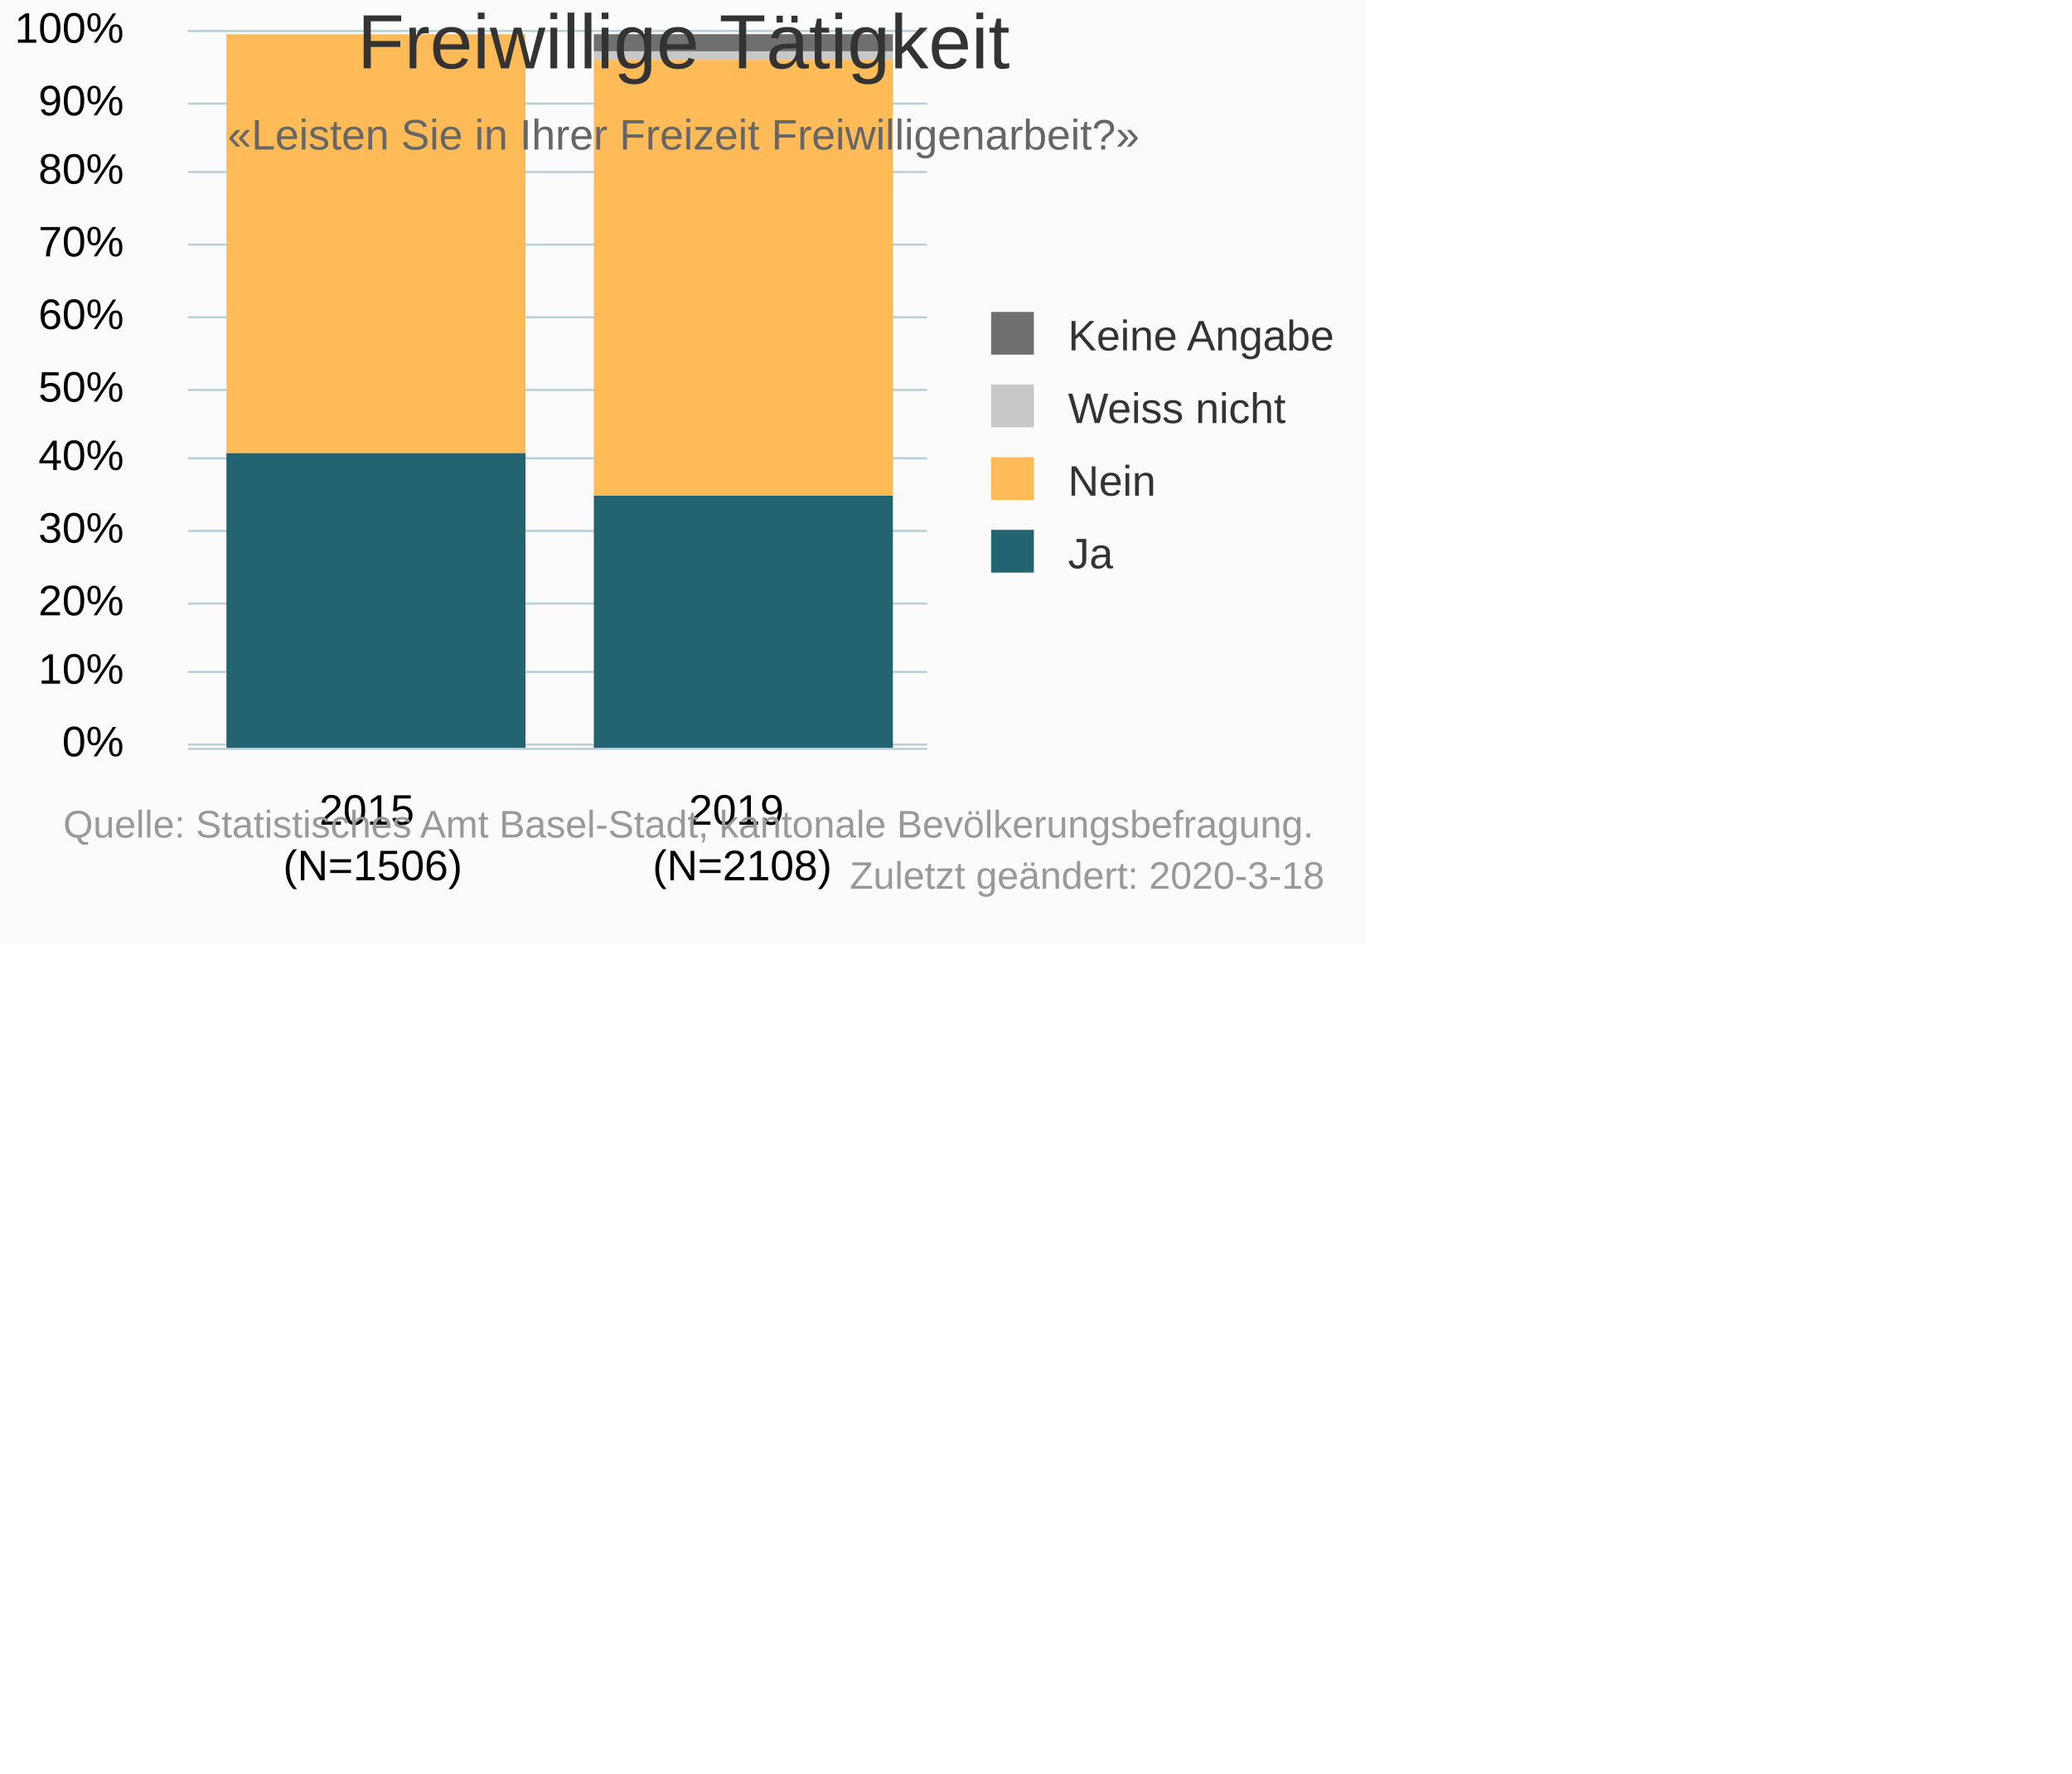
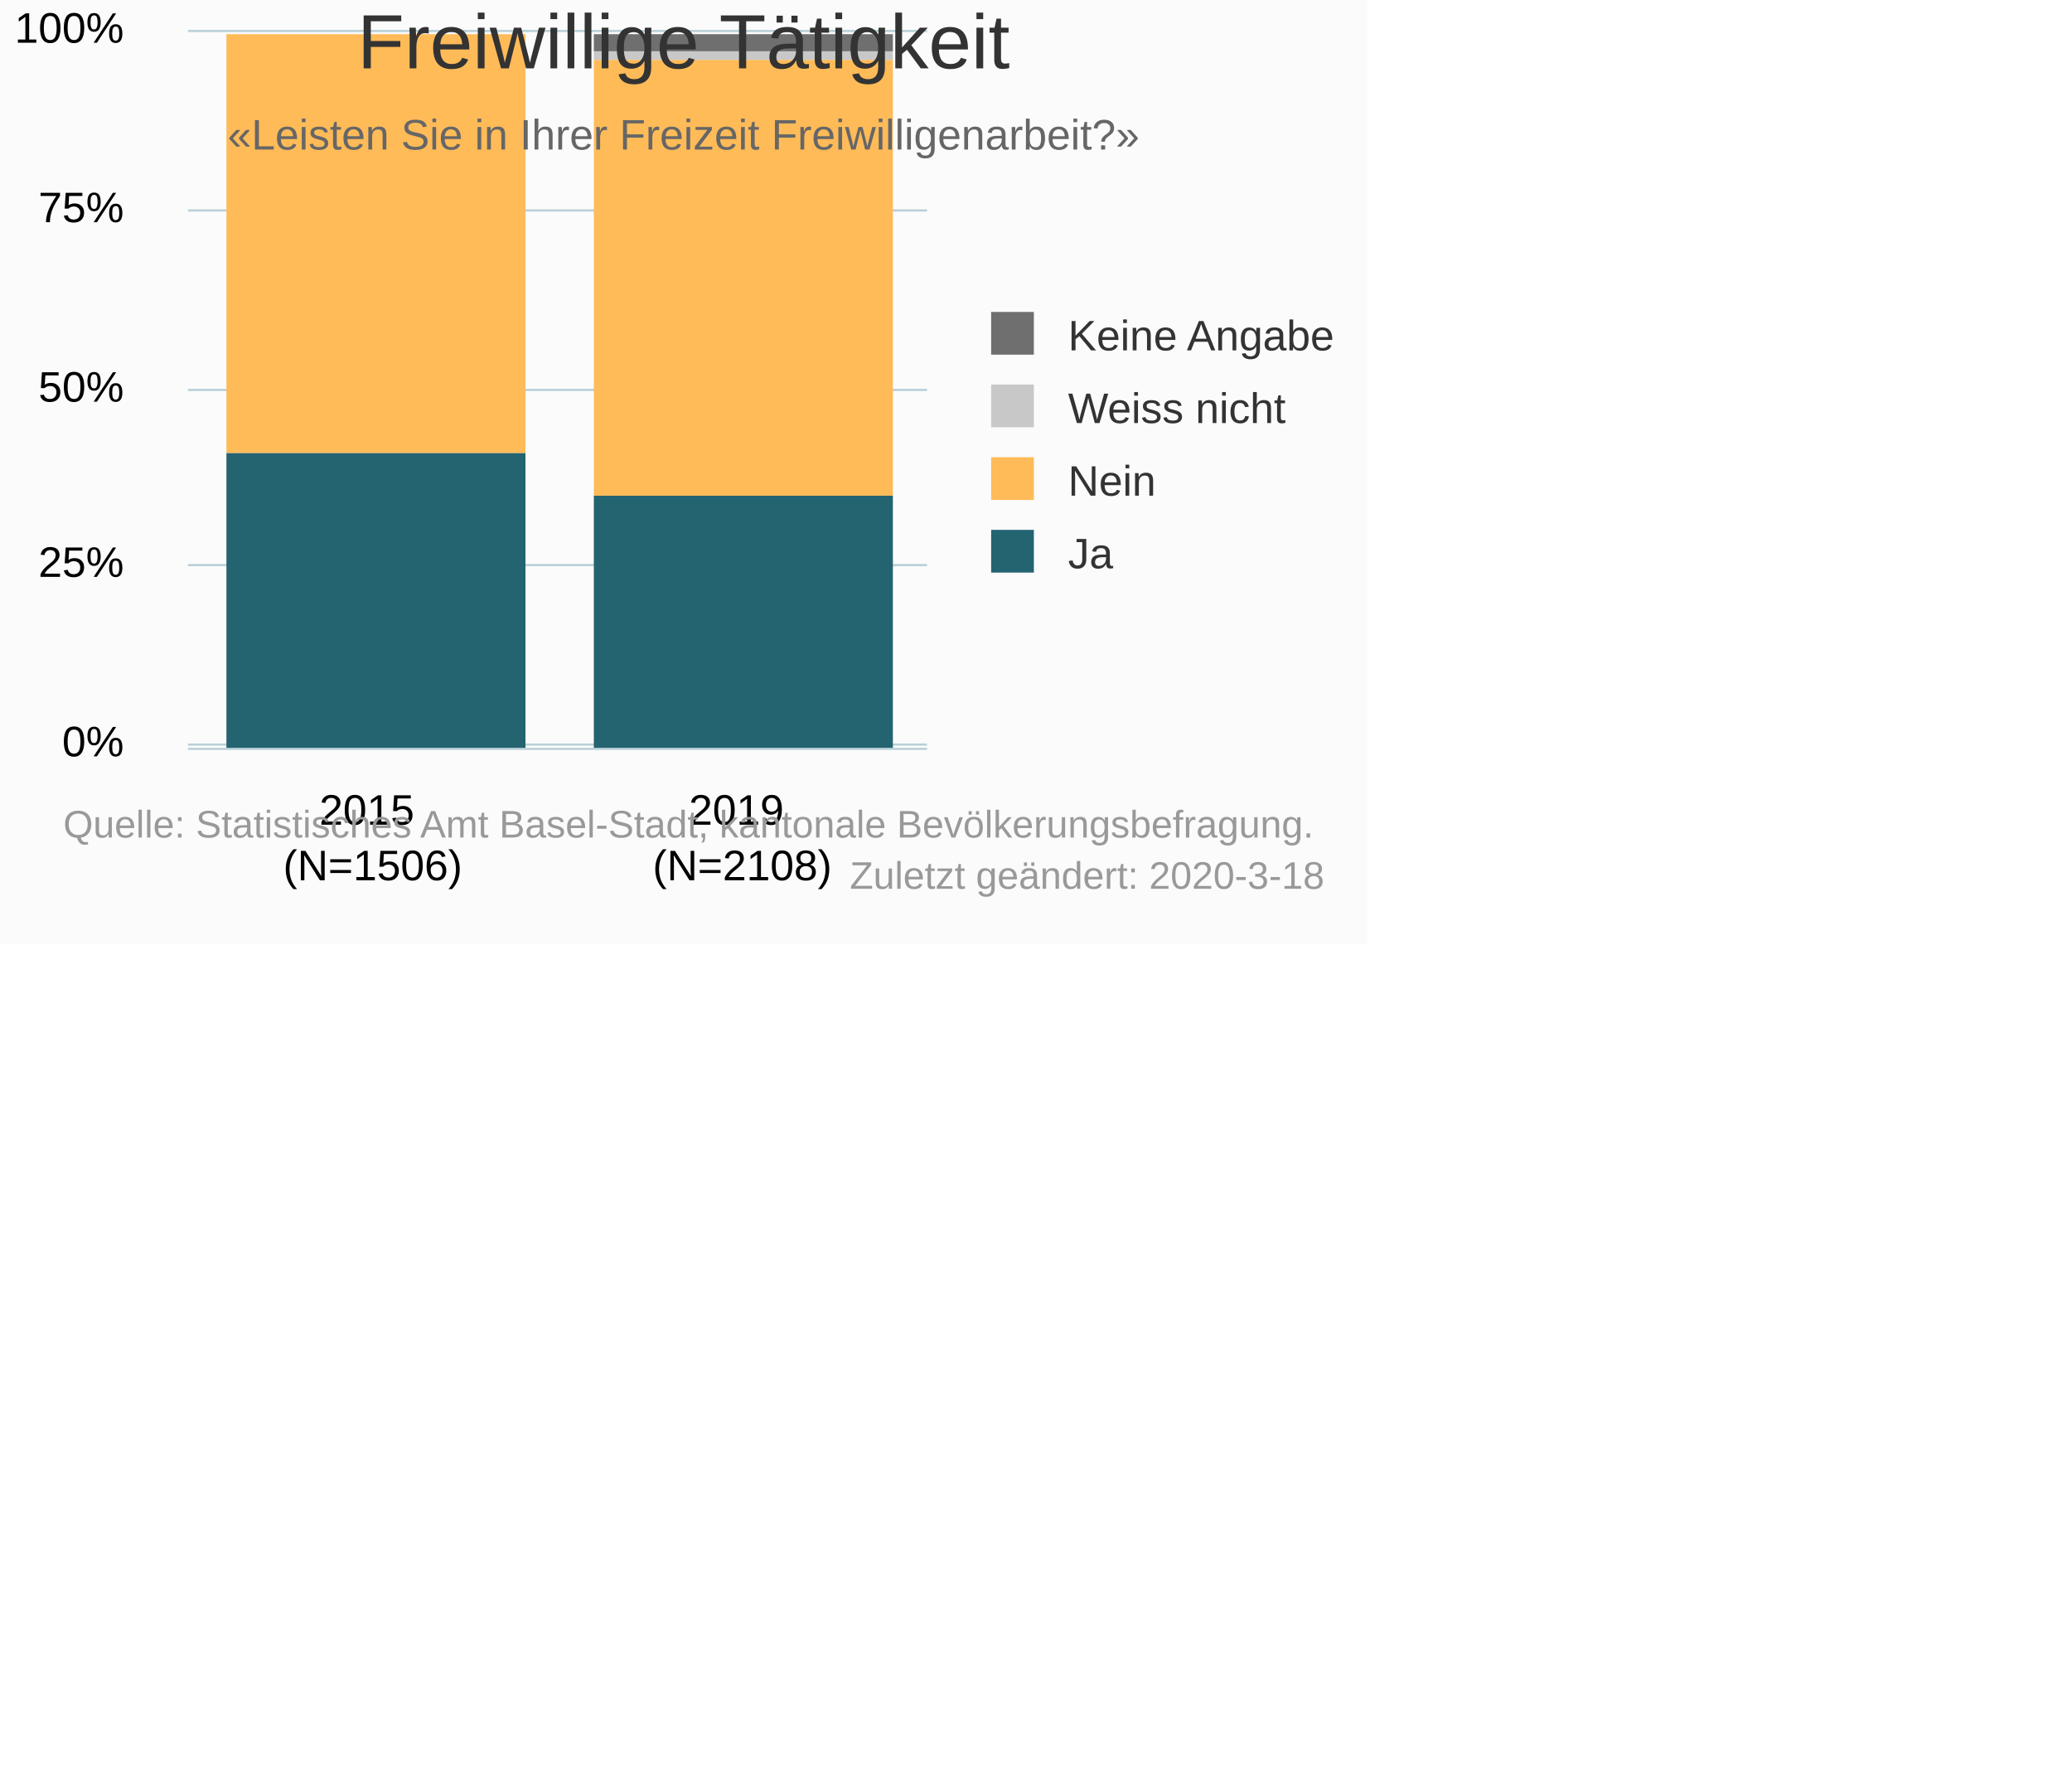
<svg xmlns="http://www.w3.org/2000/svg" version="1.1" class="highcharts-root" style="font-family:Arial;font-size:10px;" viewBox="0 0 485 415">
  <defs>
-     <clipPath id="highcharts-40o6fug-6">
+     <clipPath id="highcharts-d9enphk-6">
      <rect x="0" y="0" width="173" height="169" fill="none" />
    </clipPath>
-     <clipPath id="highcharts-40o6fug-7">
+     <clipPath id="highcharts-d9enphk-7">
      <rect x="0" y="0" width="173" height="169" fill="none" />
    </clipPath>
  </defs>
  <rect fill="#fbfbfb" class="highcharts-background" x="0" y="0" width="320" height="221" rx="0" ry="0" />
  <rect fill="none" class="highcharts-plot-background" x="44" y="6" width="173" height="169" />
  <g class="highcharts-pane-group" data-z-index="0" />
  <g class="highcharts-grid highcharts-xaxis-grid " data-z-index="1">
    <path fill="none" data-z-index="1" class="highcharts-grid-line" d="M 130.5 6 L 130.5 175" opacity="1" />
    <path fill="none" data-z-index="1" class="highcharts-grid-line" d="M 216.5 6 L 216.5 175" opacity="1" />
    <path fill="none" data-z-index="1" class="highcharts-grid-line" d="M 43.5 6 L 43.5 175" opacity="1" />
  </g>
  <g class="highcharts-grid highcharts-yaxis-grid " data-z-index="1">
    <path fill="none" stroke="#B9CFD7" stroke-width="0.5" data-z-index="1" class="highcharts-grid-line" d="M 44 174.25 L 217 174.25" opacity="1" />
-     <path fill="none" stroke="#B9CFD7" stroke-width="0.5" data-z-index="1" class="highcharts-grid-line" d="M 44 157.25 L 217 157.25" opacity="1" />
-     <path fill="none" stroke="#B9CFD7" stroke-width="0.5" data-z-index="1" class="highcharts-grid-line" d="M 44 141.25 L 217 141.25" opacity="1" />
-     <path fill="none" stroke="#B9CFD7" stroke-width="0.5" data-z-index="1" class="highcharts-grid-line" d="M 44 124.25 L 217 124.25" opacity="1" />
-     <path fill="none" stroke="#B9CFD7" stroke-width="0.5" data-z-index="1" class="highcharts-grid-line" d="M 44 107.25 L 217 107.25" opacity="1" />
+     <path fill="none" stroke="#B9CFD7" stroke-width="0.5" data-z-index="1" class="highcharts-grid-line" d="M 44 132.25 L 217 132.25" opacity="1" />
    <path fill="none" stroke="#B9CFD7" stroke-width="0.5" data-z-index="1" class="highcharts-grid-line" d="M 44 91.25 L 217 91.25" opacity="1" />
-     <path fill="none" stroke="#B9CFD7" stroke-width="0.5" data-z-index="1" class="highcharts-grid-line" d="M 44 74.25 L 217 74.25" opacity="1" />
-     <path fill="none" stroke="#B9CFD7" stroke-width="0.5" data-z-index="1" class="highcharts-grid-line" d="M 44 57.25 L 217 57.25" opacity="1" />
-     <path fill="none" stroke="#B9CFD7" stroke-width="0.5" data-z-index="1" class="highcharts-grid-line" d="M 44 40.25 L 217 40.25" opacity="1" />
-     <path fill="none" stroke="#B9CFD7" stroke-width="0.5" data-z-index="1" class="highcharts-grid-line" d="M 44 24.25 L 217 24.25" opacity="1" />
+     <path fill="none" stroke="#B9CFD7" stroke-width="0.5" data-z-index="1" class="highcharts-grid-line" d="M 44 49.25 L 217 49.25" opacity="1" />
    <path fill="none" stroke="#B9CFD7" stroke-width="0.5" data-z-index="1" class="highcharts-grid-line" d="M 44 7.25 L 217 7.25" opacity="1" />
  </g>
  <rect fill="none" class="highcharts-plot-border" data-z-index="1" x="44" y="6" width="173" height="169" />
  <g class="highcharts-axis highcharts-xaxis " data-z-index="2">
    <path fill="none" class="highcharts-axis-line" stroke="#B9CFD7" stroke-width="0.5" data-z-index="7" d="M 44 175.25 L 217 175.25" />
  </g>
  <g class="highcharts-axis highcharts-yaxis " data-z-index="2">
    <path fill="none" class="highcharts-axis-line" data-z-index="7" d="M 44 6 L 44 175" />
  </g>
  <g class="highcharts-series-group" data-z-index="3">
-     <g data-z-index="0.1" class="highcharts-series highcharts-series-0 highcharts-column-series " transform="translate(44,6) scale(1 1)" clip-path="url(#highcharts-40o6fug-7)">
+     <g data-z-index="0.1" class="highcharts-series highcharts-series-0 highcharts-column-series " transform="translate(44,6) scale(1 1)" clip-path="url(#highcharts-d9enphk-7)">
      <rect x="9" y="100" width="70" height="69" fill="#246370" class="highcharts-point" />
      <rect x="95" y="110" width="70" height="59" fill="#246370" class="highcharts-point" />
    </g>
    <g data-z-index="0.1" class="highcharts-markers highcharts-series-0 highcharts-column-series " transform="translate(44,6) scale(1 1)" clip-path="none" />
-     <g data-z-index="0.1" class="highcharts-series highcharts-series-1 highcharts-column-series " transform="translate(44,6) scale(1 1)" clip-path="url(#highcharts-40o6fug-7)">
+     <g data-z-index="0.1" class="highcharts-series highcharts-series-1 highcharts-column-series " transform="translate(44,6) scale(1 1)" clip-path="url(#highcharts-d9enphk-7)">
      <rect x="9" y="2" width="70" height="98" fill="#FFBB58" class="highcharts-point" />
      <rect x="95" y="8" width="70" height="102" fill="#FFBB58" class="highcharts-point" />
    </g>
    <g data-z-index="0.1" class="highcharts-markers highcharts-series-1 highcharts-column-series " transform="translate(44,6) scale(1 1)" clip-path="none" />
-     <g data-z-index="0.1" class="highcharts-series highcharts-series-2 highcharts-column-series " transform="translate(44,6) scale(1 1)" clip-path="url(#highcharts-40o6fug-7)">
+     <g data-z-index="0.1" class="highcharts-series highcharts-series-2 highcharts-column-series " transform="translate(44,6) scale(1 1)" clip-path="url(#highcharts-d9enphk-7)">
      <rect x="9" y="2" width="70" height="0" fill="#C8C8C8" class="highcharts-point" />
      <rect x="95" y="6" width="70" height="2" fill="#C8C8C8" class="highcharts-point" />
    </g>
    <g data-z-index="0.1" class="highcharts-markers highcharts-series-2 highcharts-column-series " transform="translate(44,6) scale(1 1)" clip-path="none" />
-     <g data-z-index="0.1" class="highcharts-series highcharts-series-3 highcharts-column-series " transform="translate(44,6) scale(1 1)" clip-path="url(#highcharts-40o6fug-7)">
+     <g data-z-index="0.1" class="highcharts-series highcharts-series-3 highcharts-column-series " transform="translate(44,6) scale(1 1)" clip-path="url(#highcharts-d9enphk-7)">
      <rect x="9" y="2" width="70" height="0" fill="#6F6F6F" class="highcharts-point" />
      <rect x="95" y="2" width="70" height="4" fill="#6F6F6F" class="highcharts-point" />
    </g>
    <g data-z-index="0.1" class="highcharts-markers highcharts-series-3 highcharts-column-series " transform="translate(44,6) scale(1 1)" clip-path="none" />
  </g>
  <text x="160" text-anchor="middle" class="highcharts-title" data-z-index="4" style="color:#333333;font-size:18px;fill:#333333;" y="16">
    <tspan>Freiwillige Tätigkeit</tspan>
  </text>
  <text x="160" text-anchor="middle" class="highcharts-subtitle" data-z-index="4" style="color:#666666;fill:#666666;" y="35">
    <tspan>«Leisten Sie in Ihrer Freizeit Freiwilligenarbeit?»</tspan>
  </text>
  <g class="highcharts-legend" data-z-index="7" transform="translate(229,74)">
    <rect fill="none" class="highcharts-legend-box" rx="0" ry="0" x="0" y="0" width="89" height="63" visibility="visible" />
    <g data-z-index="1">
      <g>
        <g class="highcharts-legend-item highcharts-column-series highcharts-color-undefined highcharts-series-3" data-z-index="1" transform="translate(0,-5)">
          <text x="21" style="color:#333333;font-size:10px;font-weight:normal;cursor:pointer;font-family:Arial;whitespace:nowrap;fill:#333333;" text-anchor="start" data-z-index="2" y="13">
            <tspan>Keine Angabe</tspan>
          </text>
          <rect x="3" y="4" width="10" height="10" fill="#6F6F6F" class="highcharts-point" data-z-index="3" />
        </g>
        <g class="highcharts-legend-item highcharts-column-series highcharts-color-undefined highcharts-series-2" data-z-index="1" transform="translate(0,12)">
          <text x="21" y="13" style="color:#333333;font-size:10px;font-weight:normal;cursor:pointer;font-family:Arial;whitespace:nowrap;fill:#333333;" text-anchor="start" data-z-index="2">
            <tspan>Weiss nicht</tspan>
          </text>
          <rect x="3" y="4" width="10" height="10" fill="#C8C8C8" class="highcharts-point" data-z-index="3" />
        </g>
        <g class="highcharts-legend-item highcharts-column-series highcharts-color-undefined highcharts-series-1" data-z-index="1" transform="translate(0,29)">
          <text x="21" y="13" style="color:#333333;font-size:10px;font-weight:normal;cursor:pointer;font-family:Arial;whitespace:nowrap;fill:#333333;" text-anchor="start" data-z-index="2">
            <tspan>Nein</tspan>
          </text>
          <rect x="3" y="4" width="10" height="10" fill="#FFBB58" class="highcharts-point" data-z-index="3" />
        </g>
        <g class="highcharts-legend-item highcharts-column-series highcharts-color-undefined highcharts-series-0" data-z-index="1" transform="translate(0,46)">
          <text x="21" y="13" style="color:#333333;font-size:10px;font-weight:normal;cursor:pointer;font-family:Arial;whitespace:nowrap;fill:#333333;" text-anchor="start" data-z-index="2">
            <tspan>Ja</tspan>
          </text>
          <rect x="3" y="4" width="10" height="10" fill="#246370" class="highcharts-point" data-z-index="3" />
        </g>
      </g>
    </g>
  </g>
  <g class="highcharts-axis-labels highcharts-xaxis-labels " data-z-index="7">
    <text x="87.25" style="color:#000000;cursor:default;font-size:10px;white-space:nowrap;fill:#000000;" text-anchor="middle" transform="translate(0,0)" y="193" opacity="1">
      <tspan>2015</tspan>
      <tspan x="87.25" dy="13">(N=1506)</tspan>
    </text>
    <text x="173.75" style="color:#000000;cursor:default;font-size:10px;white-space:nowrap;fill:#000000;" text-anchor="middle" transform="translate(0,0)" y="193" opacity="1">
      <tspan>2019</tspan>
      <tspan x="173.75" dy="13">(N=2108)</tspan>
    </text>
  </g>
  <g class="highcharts-axis-labels highcharts-yaxis-labels " data-z-index="7">
    <text x="29" style="color:#000000;cursor:default;font-size:10px;fill:#000000;" text-anchor="end" transform="translate(0,0)" y="177" opacity="1">0%</text>
-     <text x="29" style="color:#000000;cursor:default;font-size:10px;fill:#000000;" text-anchor="end" transform="translate(0,0)" y="160" opacity="1">10%</text>
-     <text x="29" style="color:#000000;cursor:default;font-size:10px;fill:#000000;" text-anchor="end" transform="translate(0,0)" y="144" opacity="1">20%</text>
-     <text x="29" style="color:#000000;cursor:default;font-size:10px;fill:#000000;" text-anchor="end" transform="translate(0,0)" y="127" opacity="1">30%</text>
-     <text x="29" style="color:#000000;cursor:default;font-size:10px;fill:#000000;" text-anchor="end" transform="translate(0,0)" y="110" opacity="1">40%</text>
+     <text x="29" style="color:#000000;cursor:default;font-size:10px;fill:#000000;" text-anchor="end" transform="translate(0,0)" y="135" opacity="1">25%</text>
    <text x="29" style="color:#000000;cursor:default;font-size:10px;fill:#000000;" text-anchor="end" transform="translate(0,0)" y="94" opacity="1">50%</text>
-     <text x="29" style="color:#000000;cursor:default;font-size:10px;fill:#000000;" text-anchor="end" transform="translate(0,0)" y="77" opacity="1">60%</text>
-     <text x="29" style="color:#000000;cursor:default;font-size:10px;fill:#000000;" text-anchor="end" transform="translate(0,0)" y="60" opacity="1">70%</text>
-     <text x="29" style="color:#000000;cursor:default;font-size:10px;fill:#000000;" text-anchor="end" transform="translate(0,0)" y="43" opacity="1">80%</text>
-     <text x="29" style="color:#000000;cursor:default;font-size:10px;fill:#000000;" text-anchor="end" transform="translate(0,0)" y="27" opacity="1">90%</text>
+     <text x="29" style="color:#000000;cursor:default;font-size:10px;fill:#000000;" text-anchor="end" transform="translate(0,0)" y="52" opacity="1">75%</text>
    <text x="29" style="color:#000000;cursor:default;font-size:10px;fill:#000000;" text-anchor="end" transform="translate(0,0)" y="10" opacity="1">100%</text>
  </g>
  <text x="310" class="highcharts-credits" text-anchor="end" data-z-index="8" style="cursor:pointer;color:#999999;font-size:9px;fill:#999999;" y="196">
    <tspan>Quelle: Statistisches Amt Basel-Stadt, kantonale Bevölkerungsbefragung.</tspan>
    <tspan x="310" dy="12">Zuletzt geändert: 2020-3-18</tspan>
  </text>
</svg>
